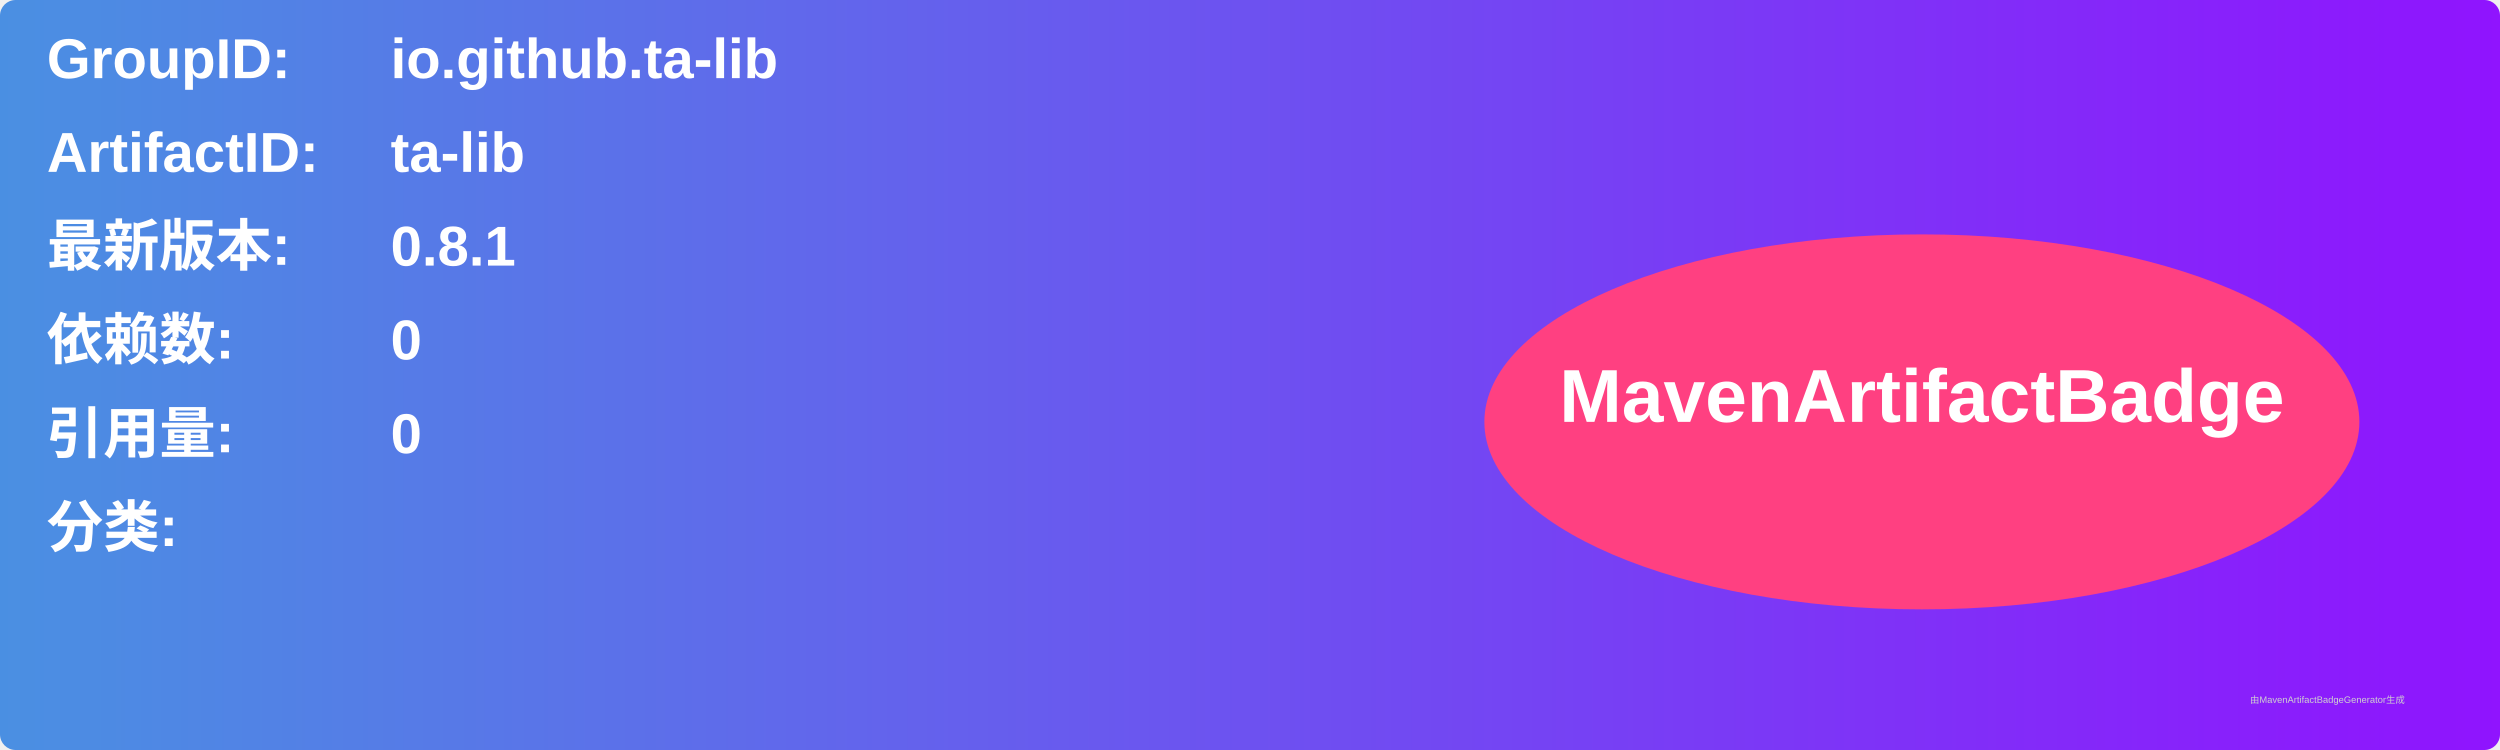
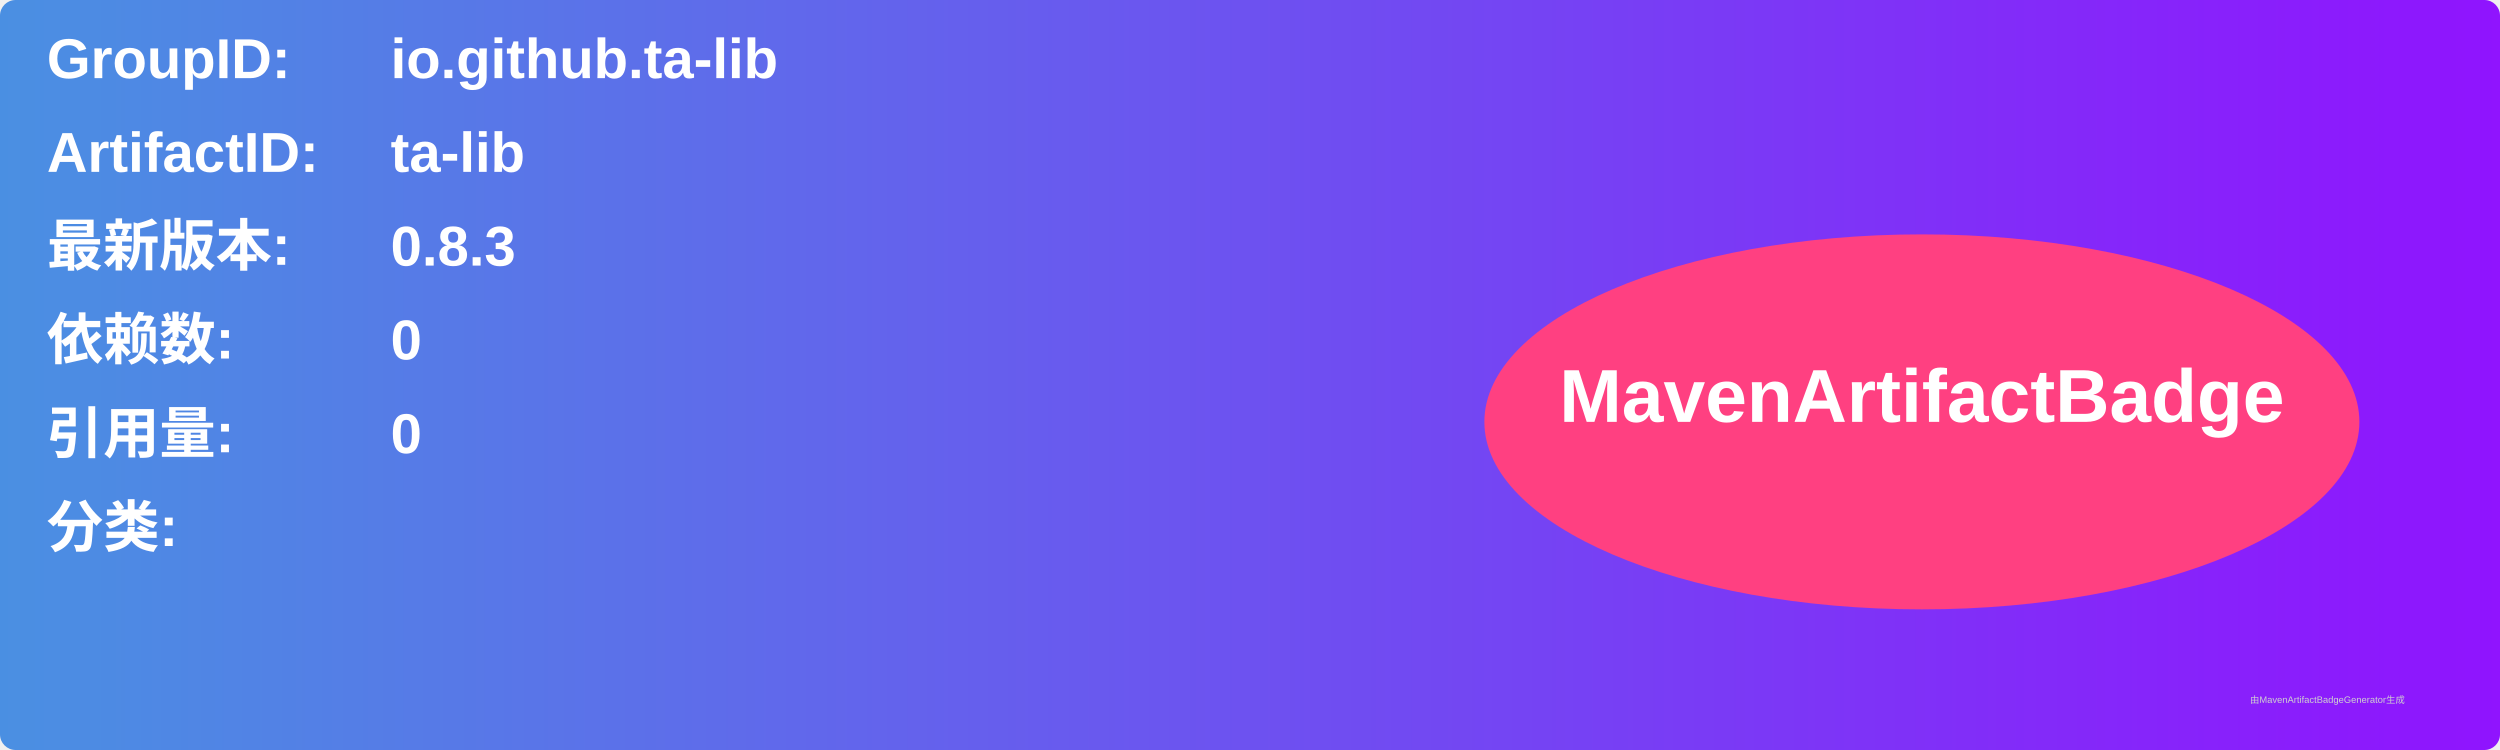
<svg xmlns="http://www.w3.org/2000/svg" width="800" height="240" viewBox="0 0 800 240">
  <linearGradient id="grad" x1="0%" y1="0%" x2="100%" y2="0%">
    <stop offset="0%" stop-color="#4a90e2" />
    <stop offset="100%" stop-color="#9013fe" />
  </linearGradient>
  <rect width="100%" height="100%" rx="5" ry="5" fill="url(#grad)" />
  <g transform="translate(15, 15)">
    <text x="0" y="10" font-family="Arial" font-size="18" fill="white" font-weight="bold" width="260">GroupID:</text>
    <text x="110" y="10" font-family="Arial" font-size="18" fill="white" font-weight="bold" width="460">io.github.ta-lib</text>
    <text x="0" y="40" font-family="Arial" font-size="18" fill="white" font-weight="bold" width="260">ArtifactID:</text>
    <text x="110" y="40" font-family="Arial" font-size="18" fill="white" font-weight="bold" width="460">ta-lib</text>
    <text x="0" y="70" font-family="Arial" font-size="18" fill="white" font-weight="bold">最新版本:</text>
    <text x="110" y="70" font-family="Arial" font-size="18" fill="white" font-weight="bold">
-       <tspan font-weight="bold">0.8.1</tspan>
+       <tspan font-weight="bold">0.8.3</tspan>
    </text>
    <text x="0" y="100" font-family="Arial" font-size="18" fill="white" font-weight="bold">依赖数: </text>
    <text x="110" y="100" font-family="Arial" font-size="18" fill="white">
      <tspan font-weight="bold">0</tspan>
    </text>
    <text x="0" y="130" font-family="Arial" font-size="18" fill="white" font-weight="bold">引用量: </text>
    <text x="110" y="130" font-family="Arial" font-size="18" fill="white">
      <tspan font-weight="bold">0</tspan>
    </text>
    <text x="0" y="160" font-family="Arial" font-size="18" fill="white" font-weight="bold">分类:</text>
    <text x="10" y="190" font-family="Arial" font-size="10" fill="white">
      <tspan font-weight="bold" />
    </text>
    <ellipse cx="600" cy="120" rx="140" ry="60" fill="#ff4081" />
    <text x="600" y="120" text-anchor="middle" font-family="Arial" font-size="24" fill="white" font-weight="bold">MavenArtifactBadge</text>
  </g>
  <text x="720" y="225" font-family="Arial" font-size="3" fill="#d0d0d0">由MavenArtifactBadgeGenerator生成</text>
</svg>
